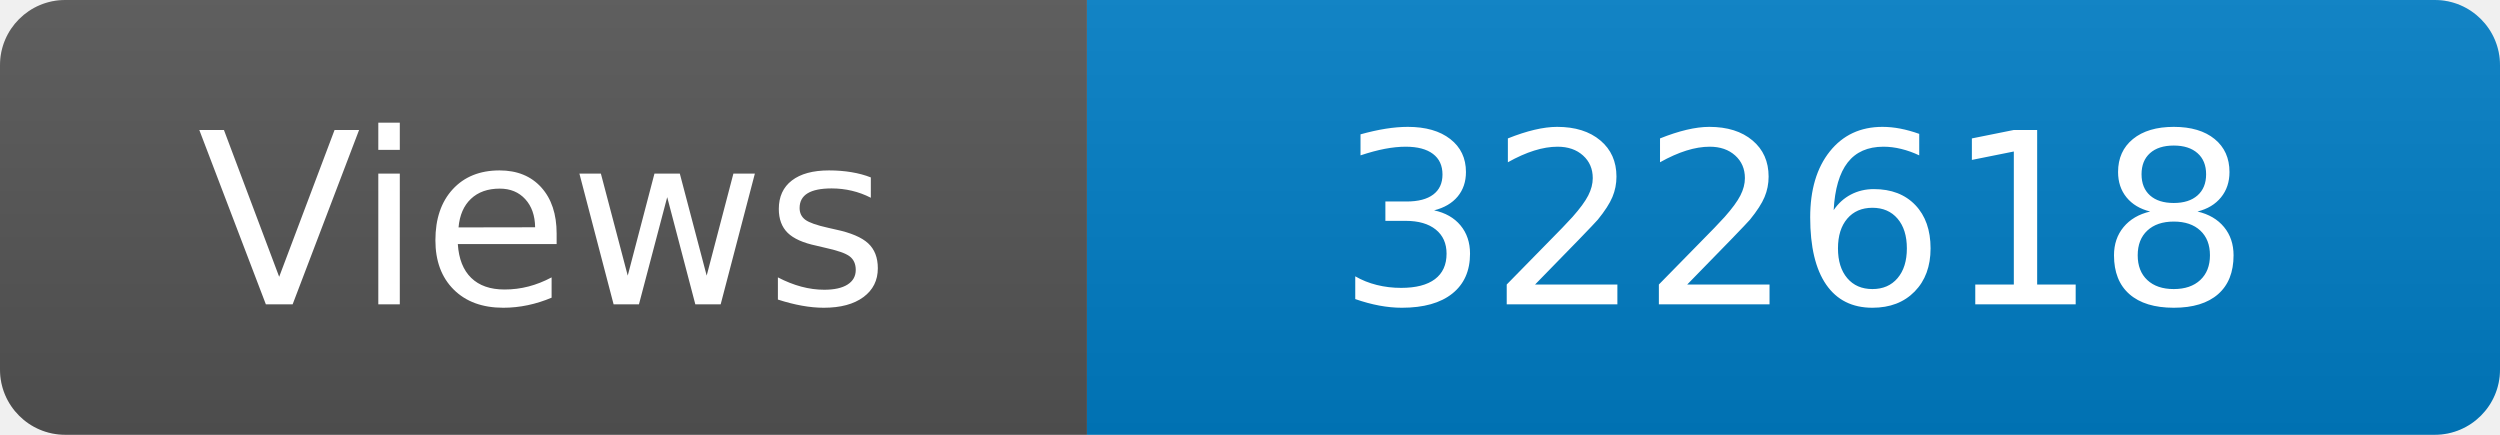
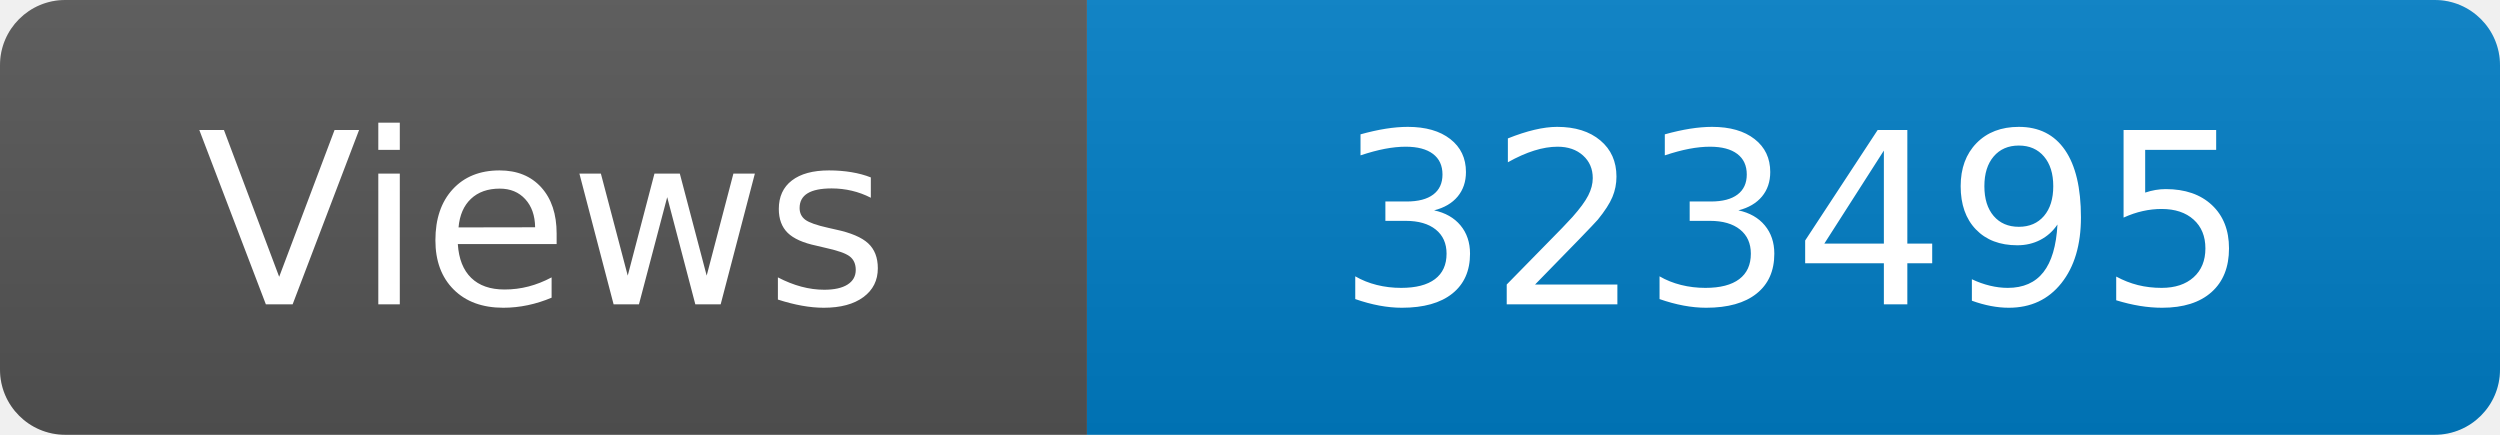
<svg xmlns="http://www.w3.org/2000/svg" width="115" height="20" role="img" aria-label="Maintained?: yes">
  <linearGradient id="s" x2="0" y2="100%">
    <stop offset="0" stop-color="#bbb" stop-opacity=".1" />
    <stop offset="1" stop-opacity=".1" />
  </linearGradient>
  <clipPath id="r">
    <rect width="115" height="20" rx="3" fill="#fff" />
  </clipPath>
  <g clip-path="url(#r)">
    <rect width="50" height="20" fill="#555" />
    <rect x="50" width="160" height="20" fill="#007ec6" />
    <rect width="115" height="20" fill="url(#s)" />
  </g>
  <g fill="#fff" text-anchor="middle" font-family="Verdana,Geneva,DejaVu Sans,sans-serif" font-size="110">
    <text x="250" y="140" transform="scale(.1)" fill="#fff">Views</text>
-     <text x="825" y="140" transform="scale(.1)" fill="#fff">322618</text>
+     <text x="825" y="140" transform="scale(.1)" fill="#fff">323495</text>
  </g>
</svg>
